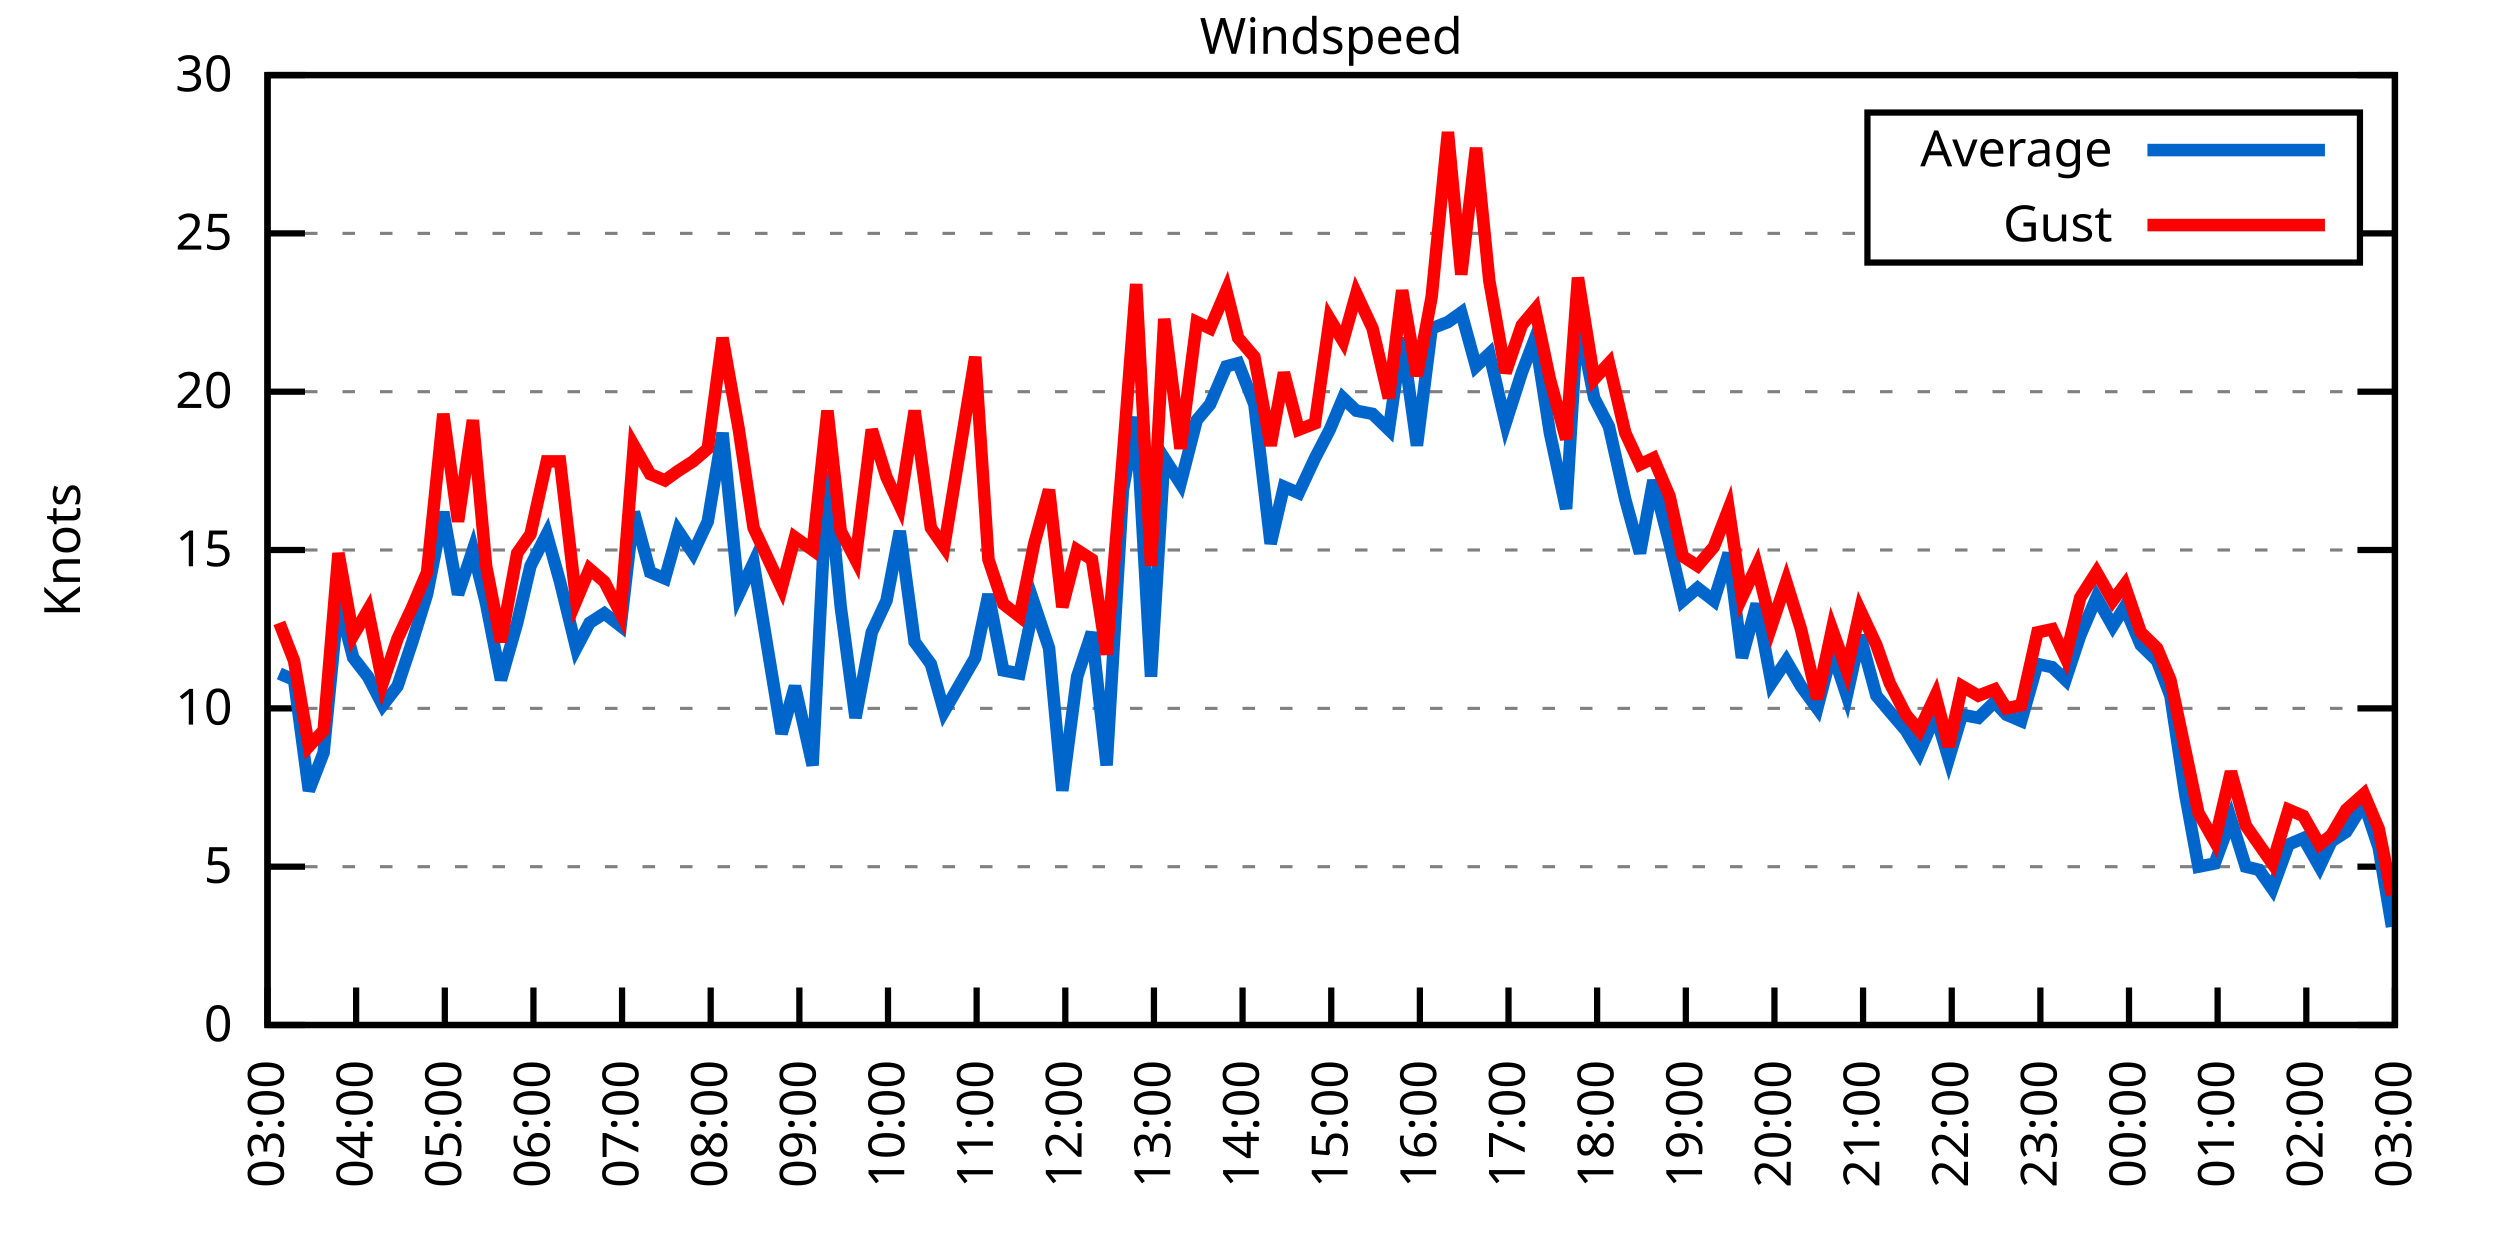
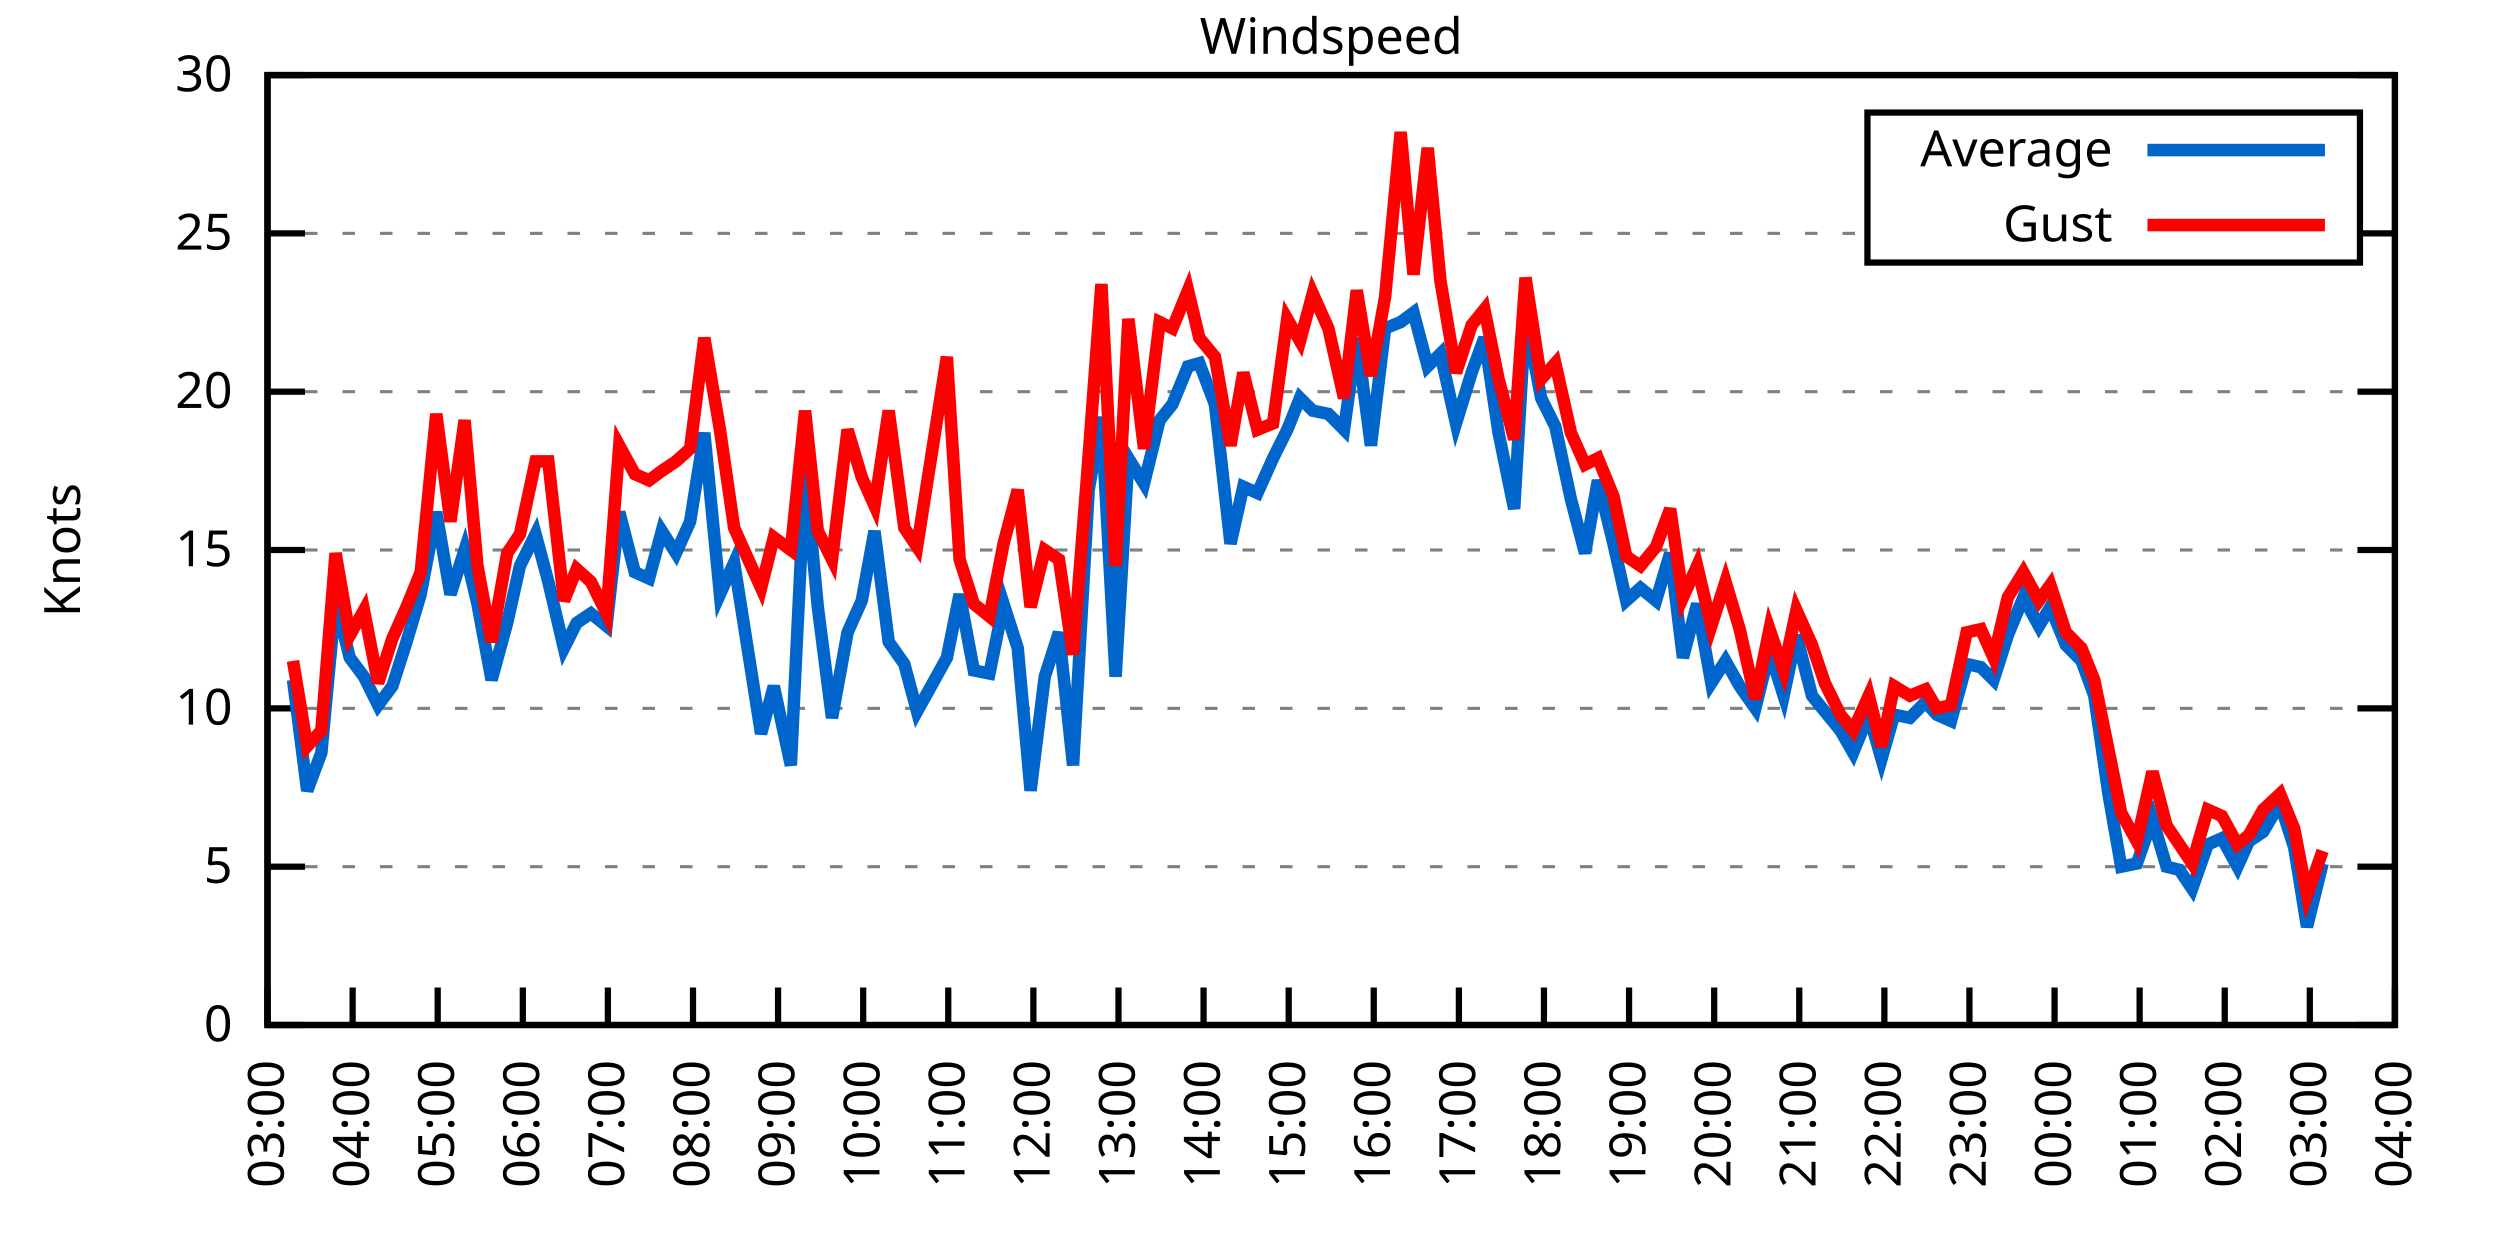
<svg xmlns="http://www.w3.org/2000/svg" xmlns:xlink="http://www.w3.org/1999/xlink" width="400" height="200" viewBox="0 0 400 200">
  <g id="gnuplot_canvas">
    <rect x="0" y="0" width="400" height="200" fill="none" />
    <defs>
      <circle id="gpDot" r="0.5" stroke-width="0.5" stroke="currentColor" />
      <path id="gpPt0" stroke-width="0.333" stroke="currentColor" d="M-1,0 h2 M0,-1 v2" />
      <path id="gpPt1" stroke-width="0.333" stroke="currentColor" d="M-1,-1 L1,1 M1,-1 L-1,1" />
      <path id="gpPt2" stroke-width="0.333" stroke="currentColor" d="M-1,0 L1,0 M0,-1 L0,1 M-1,-1 L1,1 M-1,1 L1,-1" />
      <rect id="gpPt3" stroke-width="0.333" stroke="currentColor" x="-1" y="-1" width="2" height="2" />
      <rect id="gpPt4" stroke-width="0.333" stroke="currentColor" fill="currentColor" x="-1" y="-1" width="2" height="2" />
      <circle id="gpPt5" stroke-width="0.333" stroke="currentColor" cx="0" cy="0" r="1" />
      <use xlink:href="#gpPt5" id="gpPt6" fill="currentColor" stroke="none" />
      <path id="gpPt7" stroke-width="0.333" stroke="currentColor" d="M0,-1.33 L-1.33,0.67 L1.33,0.67 z" />
      <use xlink:href="#gpPt7" id="gpPt8" fill="currentColor" stroke="none" />
      <use xlink:href="#gpPt7" id="gpPt9" stroke="currentColor" transform="rotate(180)" />
      <use xlink:href="#gpPt9" id="gpPt10" fill="currentColor" stroke="none" />
      <use xlink:href="#gpPt3" id="gpPt11" stroke="currentColor" transform="rotate(45)" />
      <use xlink:href="#gpPt11" id="gpPt12" fill="currentColor" stroke="none" />
      <path id="gpPt13" stroke-width="0.333" stroke="currentColor" d="M0,1.330 L1.265,0.411 L0.782,-1.067 L-0.782,-1.076 L-1.265,0.411 z" />
      <use xlink:href="#gpPt13" id="gpPt14" fill="currentColor" stroke="none" />
      <filter id="textbox" filterUnits="objectBoundingBox" x="0" y="0" height="1" width="1">
        <feFlood flood-color="white" flood-opacity="1" result="bgnd" />
        <feComposite in="SourceGraphic" in2="bgnd" operator="atop" />
      </filter>
      <filter id="greybox" filterUnits="objectBoundingBox" x="0" y="0" height="1" width="1">
        <feFlood flood-color="lightgrey" flood-opacity="1" result="grey" />
        <feComposite in="SourceGraphic" in2="grey" operator="atop" />
      </filter>
    </defs>
    <g fill="none" color="white" stroke="currentColor" stroke-width="1.00" stroke-linecap="butt" stroke-linejoin="miter">
</g>
    <g fill="none" color="black" stroke="currentColor" stroke-width="1.00" stroke-linecap="butt" stroke-linejoin="miter">
      <g stroke="none" shape-rendering="crispEdges">
        <polygon fill="rgb(255, 255, 255)" points="42.80,164.00 383.18,164.00 383.18,12.02 42.80,12.02 " />
      </g>
    </g>
    <g fill="none" color="black" stroke="currentColor" stroke-width="1.00" stroke-linecap="butt" stroke-linejoin="miter">
</g>
    <g fill="none" color="black" stroke="black" stroke-width="0.50" stroke-linecap="butt" stroke-linejoin="miter">
</g>
    <g fill="none" color="gray" stroke="currentColor" stroke-width="0.50" stroke-linecap="butt" stroke-linejoin="miter">
      <path stroke="gray" stroke-dasharray="2,4" class="gridline" d="M42.80,164.00 L383.19,164.00  " />
    </g>
    <g fill="none" color="gray" stroke="gray" stroke-width="1.00" stroke-linecap="butt" stroke-linejoin="miter">
</g>
    <g fill="none" color="black" stroke="currentColor" stroke-width="1.00" stroke-linecap="butt" stroke-linejoin="miter">
      <path stroke="black" d="M42.80,164.00 L48.80,164.00 M383.19,164.00 L377.19,164.00  " />
      <g transform="translate(37.20,166.60)" stroke="none" fill="black" font-family="Sans" font-size="8.00" text-anchor="end">
        <text>
          <tspan font-family="Sans"> 0</tspan>
        </text>
      </g>
    </g>
    <g fill="none" color="black" stroke="currentColor" stroke-width="1.00" stroke-linecap="butt" stroke-linejoin="miter">
</g>
    <g fill="none" color="black" stroke="black" stroke-width="0.50" stroke-linecap="butt" stroke-linejoin="miter">
</g>
    <g fill="none" color="gray" stroke="currentColor" stroke-width="0.50" stroke-linecap="butt" stroke-linejoin="miter">
      <path stroke="gray" stroke-dasharray="2,4" class="gridline" d="M42.80,138.67 L383.19,138.67  " />
    </g>
    <g fill="none" color="gray" stroke="gray" stroke-width="1.00" stroke-linecap="butt" stroke-linejoin="miter">
</g>
    <g fill="none" color="black" stroke="currentColor" stroke-width="1.00" stroke-linecap="butt" stroke-linejoin="miter">
      <path stroke="black" d="M42.80,138.67 L48.80,138.67 M383.19,138.67 L377.19,138.67  " />
      <g transform="translate(37.20,141.27)" stroke="none" fill="black" font-family="Sans" font-size="8.00" text-anchor="end">
        <text>
          <tspan font-family="Sans"> 5</tspan>
        </text>
      </g>
    </g>
    <g fill="none" color="black" stroke="currentColor" stroke-width="1.00" stroke-linecap="butt" stroke-linejoin="miter">
</g>
    <g fill="none" color="black" stroke="black" stroke-width="0.50" stroke-linecap="butt" stroke-linejoin="miter">
</g>
    <g fill="none" color="gray" stroke="currentColor" stroke-width="0.50" stroke-linecap="butt" stroke-linejoin="miter">
      <path stroke="gray" stroke-dasharray="2,4" class="gridline" d="M42.80,113.34 L383.19,113.34  " />
    </g>
    <g fill="none" color="gray" stroke="gray" stroke-width="1.00" stroke-linecap="butt" stroke-linejoin="miter">
</g>
    <g fill="none" color="black" stroke="currentColor" stroke-width="1.00" stroke-linecap="butt" stroke-linejoin="miter">
      <path stroke="black" d="M42.80,113.34 L48.80,113.34 M383.19,113.34 L377.19,113.34  " />
      <g transform="translate(37.20,115.94)" stroke="none" fill="black" font-family="Sans" font-size="8.00" text-anchor="end">
        <text>
          <tspan font-family="Sans"> 10</tspan>
        </text>
      </g>
    </g>
    <g fill="none" color="black" stroke="currentColor" stroke-width="1.00" stroke-linecap="butt" stroke-linejoin="miter">
</g>
    <g fill="none" color="black" stroke="black" stroke-width="0.50" stroke-linecap="butt" stroke-linejoin="miter">
</g>
    <g fill="none" color="gray" stroke="currentColor" stroke-width="0.50" stroke-linecap="butt" stroke-linejoin="miter">
      <path stroke="gray" stroke-dasharray="2,4" class="gridline" d="M42.80,88.00 L383.19,88.00  " />
    </g>
    <g fill="none" color="gray" stroke="gray" stroke-width="1.00" stroke-linecap="butt" stroke-linejoin="miter">
</g>
    <g fill="none" color="black" stroke="currentColor" stroke-width="1.00" stroke-linecap="butt" stroke-linejoin="miter">
      <path stroke="black" d="M42.80,88.00 L48.80,88.00 M383.19,88.00 L377.19,88.00  " />
      <g transform="translate(37.20,90.60)" stroke="none" fill="black" font-family="Sans" font-size="8.00" text-anchor="end">
        <text>
          <tspan font-family="Sans"> 15</tspan>
        </text>
      </g>
    </g>
    <g fill="none" color="black" stroke="currentColor" stroke-width="1.00" stroke-linecap="butt" stroke-linejoin="miter">
</g>
    <g fill="none" color="black" stroke="black" stroke-width="0.50" stroke-linecap="butt" stroke-linejoin="miter">
</g>
    <g fill="none" color="gray" stroke="currentColor" stroke-width="0.50" stroke-linecap="butt" stroke-linejoin="miter">
      <path stroke="gray" stroke-dasharray="2,4" class="gridline" d="M42.80,62.67 L383.19,62.67  " />
    </g>
    <g fill="none" color="gray" stroke="gray" stroke-width="1.00" stroke-linecap="butt" stroke-linejoin="miter">
</g>
    <g fill="none" color="black" stroke="currentColor" stroke-width="1.00" stroke-linecap="butt" stroke-linejoin="miter">
      <path stroke="black" d="M42.80,62.67 L48.80,62.67 M383.19,62.67 L377.19,62.67  " />
      <g transform="translate(37.20,65.27)" stroke="none" fill="black" font-family="Sans" font-size="8.00" text-anchor="end">
        <text>
          <tspan font-family="Sans"> 20</tspan>
        </text>
      </g>
    </g>
    <g fill="none" color="black" stroke="currentColor" stroke-width="1.00" stroke-linecap="butt" stroke-linejoin="miter">
</g>
    <g fill="none" color="black" stroke="black" stroke-width="0.50" stroke-linecap="butt" stroke-linejoin="miter">
</g>
    <g fill="none" color="gray" stroke="currentColor" stroke-width="0.50" stroke-linecap="butt" stroke-linejoin="miter">
      <path stroke="gray" stroke-dasharray="2,4" class="gridline" d="M42.80,37.34 L298.79,37.34 M377.59,37.34 L383.19,37.34  " />
    </g>
    <g fill="none" color="gray" stroke="gray" stroke-width="1.00" stroke-linecap="butt" stroke-linejoin="miter">
</g>
    <g fill="none" color="black" stroke="currentColor" stroke-width="1.00" stroke-linecap="butt" stroke-linejoin="miter">
      <path stroke="black" d="M42.80,37.34 L48.80,37.34 M383.19,37.34 L377.19,37.34  " />
      <g transform="translate(37.20,39.94)" stroke="none" fill="black" font-family="Sans" font-size="8.00" text-anchor="end">
        <text>
          <tspan font-family="Sans"> 25</tspan>
        </text>
      </g>
    </g>
    <g fill="none" color="black" stroke="currentColor" stroke-width="1.00" stroke-linecap="butt" stroke-linejoin="miter">
</g>
    <g fill="none" color="black" stroke="black" stroke-width="0.50" stroke-linecap="butt" stroke-linejoin="miter">
</g>
    <g fill="none" color="gray" stroke="currentColor" stroke-width="0.50" stroke-linecap="butt" stroke-linejoin="miter">
      <path stroke="gray" stroke-dasharray="2,4" class="gridline" d="M42.80,12.01 L383.19,12.01  " />
    </g>
    <g fill="none" color="gray" stroke="gray" stroke-width="1.00" stroke-linecap="butt" stroke-linejoin="miter">
</g>
    <g fill="none" color="black" stroke="currentColor" stroke-width="1.00" stroke-linecap="butt" stroke-linejoin="miter">
      <path stroke="black" d="M42.80,12.01 L48.80,12.01 M383.19,12.01 L377.19,12.01  " />
      <g transform="translate(37.20,14.61)" stroke="none" fill="black" font-family="Sans" font-size="8.00" text-anchor="end">
        <text>
          <tspan font-family="Sans"> 30</tspan>
        </text>
      </g>
    </g>
    <g fill="none" color="black" stroke="currentColor" stroke-width="1.00" stroke-linecap="butt" stroke-linejoin="miter">
      <path stroke="black" d="M42.80,164.00 L42.80,158.00  " />
      <g transform="translate(45.40,169.60) rotate(270.00)" stroke="none" fill="black" font-family="Sans" font-size="8.00" text-anchor="end">
        <text>
          <tspan font-family="Sans">03:00</tspan>
        </text>
      </g>
    </g>
    <g fill="none" color="black" stroke="currentColor" stroke-width="1.00" stroke-linecap="butt" stroke-linejoin="miter">
-       <path stroke="black" d="M56.98,164.00 L56.98,158.00  " />
-       <g transform="translate(59.58,169.60) rotate(270.00)" stroke="none" fill="black" font-family="Sans" font-size="8.00" text-anchor="end">
+       <path stroke="black" d="M56.42,164.00 L56.42,158.00  " />
+       <g transform="translate(59.02,169.60) rotate(270.00)" stroke="none" fill="black" font-family="Sans" font-size="8.00" text-anchor="end">
        <text>
          <tspan font-family="Sans">04:00</tspan>
        </text>
      </g>
    </g>
    <g fill="none" color="black" stroke="currentColor" stroke-width="1.00" stroke-linecap="butt" stroke-linejoin="miter">
-       <path stroke="black" d="M71.17,164.00 L71.17,158.00  " />
-       <g transform="translate(73.77,169.60) rotate(270.00)" stroke="none" fill="black" font-family="Sans" font-size="8.00" text-anchor="end">
+       <path stroke="black" d="M70.03,164.00 L70.03,158.00  " />
+       <g transform="translate(72.63,169.60) rotate(270.00)" stroke="none" fill="black" font-family="Sans" font-size="8.00" text-anchor="end">
        <text>
          <tspan font-family="Sans">05:00</tspan>
        </text>
      </g>
    </g>
    <g fill="none" color="black" stroke="currentColor" stroke-width="1.00" stroke-linecap="butt" stroke-linejoin="miter">
-       <path stroke="black" d="M85.35,164.00 L85.35,158.00  " />
-       <g transform="translate(87.95,169.60) rotate(270.00)" stroke="none" fill="black" font-family="Sans" font-size="8.00" text-anchor="end">
+       <path stroke="black" d="M83.65,164.00 L83.65,158.00  " />
+       <g transform="translate(86.25,169.60) rotate(270.00)" stroke="none" fill="black" font-family="Sans" font-size="8.00" text-anchor="end">
        <text>
          <tspan font-family="Sans">06:00</tspan>
        </text>
      </g>
    </g>
    <g fill="none" color="black" stroke="currentColor" stroke-width="1.00" stroke-linecap="butt" stroke-linejoin="miter">
-       <path stroke="black" d="M99.53,164.00 L99.53,158.00  " />
-       <g transform="translate(102.13,169.60) rotate(270.00)" stroke="none" fill="black" font-family="Sans" font-size="8.00" text-anchor="end">
+       <path stroke="black" d="M97.26,164.00 L97.26,158.00  " />
+       <g transform="translate(99.86,169.60) rotate(270.00)" stroke="none" fill="black" font-family="Sans" font-size="8.00" text-anchor="end">
        <text>
          <tspan font-family="Sans">07:00</tspan>
        </text>
      </g>
    </g>
    <g fill="none" color="black" stroke="currentColor" stroke-width="1.00" stroke-linecap="butt" stroke-linejoin="miter">
-       <path stroke="black" d="M113.71,164.00 L113.71,158.00  " />
-       <g transform="translate(116.31,169.60) rotate(270.00)" stroke="none" fill="black" font-family="Sans" font-size="8.00" text-anchor="end">
+       <path stroke="black" d="M110.88,164.00 L110.88,158.00  " />
+       <g transform="translate(113.48,169.60) rotate(270.00)" stroke="none" fill="black" font-family="Sans" font-size="8.00" text-anchor="end">
        <text>
          <tspan font-family="Sans">08:00</tspan>
        </text>
      </g>
    </g>
    <g fill="none" color="black" stroke="currentColor" stroke-width="1.00" stroke-linecap="butt" stroke-linejoin="miter">
-       <path stroke="black" d="M127.90,164.00 L127.90,158.00  " />
-       <g transform="translate(130.50,169.60) rotate(270.00)" stroke="none" fill="black" font-family="Sans" font-size="8.00" text-anchor="end">
+       <path stroke="black" d="M124.49,164.00 L124.49,158.00  " />
+       <g transform="translate(127.09,169.60) rotate(270.00)" stroke="none" fill="black" font-family="Sans" font-size="8.00" text-anchor="end">
        <text>
          <tspan font-family="Sans">09:00</tspan>
        </text>
      </g>
    </g>
    <g fill="none" color="black" stroke="currentColor" stroke-width="1.00" stroke-linecap="butt" stroke-linejoin="miter">
-       <path stroke="black" d="M142.08,164.00 L142.08,158.00  " />
-       <g transform="translate(144.68,169.60) rotate(270.00)" stroke="none" fill="black" font-family="Sans" font-size="8.00" text-anchor="end">
+       <path stroke="black" d="M138.11,164.00 L138.11,158.00  " />
+       <g transform="translate(140.71,169.60) rotate(270.00)" stroke="none" fill="black" font-family="Sans" font-size="8.00" text-anchor="end">
        <text>
          <tspan font-family="Sans">10:00</tspan>
        </text>
      </g>
    </g>
    <g fill="none" color="black" stroke="currentColor" stroke-width="1.00" stroke-linecap="butt" stroke-linejoin="miter">
-       <path stroke="black" d="M156.26,164.00 L156.26,158.00  " />
-       <g transform="translate(158.86,169.60) rotate(270.00)" stroke="none" fill="black" font-family="Sans" font-size="8.00" text-anchor="end">
+       <path stroke="black" d="M151.72,164.00 L151.72,158.00  " />
+       <g transform="translate(154.32,169.60) rotate(270.00)" stroke="none" fill="black" font-family="Sans" font-size="8.00" text-anchor="end">
        <text>
          <tspan font-family="Sans">11:00</tspan>
        </text>
      </g>
    </g>
    <g fill="none" color="black" stroke="currentColor" stroke-width="1.00" stroke-linecap="butt" stroke-linejoin="miter">
-       <path stroke="black" d="M170.45,164.00 L170.45,158.00  " />
-       <g transform="translate(173.05,169.60) rotate(270.00)" stroke="none" fill="black" font-family="Sans" font-size="8.00" text-anchor="end">
+       <path stroke="black" d="M165.34,164.00 L165.34,158.00  " />
+       <g transform="translate(167.94,169.60) rotate(270.00)" stroke="none" fill="black" font-family="Sans" font-size="8.00" text-anchor="end">
        <text>
          <tspan font-family="Sans">12:00</tspan>
        </text>
      </g>
    </g>
    <g fill="none" color="black" stroke="currentColor" stroke-width="1.00" stroke-linecap="butt" stroke-linejoin="miter">
-       <path stroke="black" d="M184.63,164.00 L184.63,158.00  " />
-       <g transform="translate(187.23,169.60) rotate(270.00)" stroke="none" fill="black" font-family="Sans" font-size="8.00" text-anchor="end">
+       <path stroke="black" d="M178.96,164.00 L178.96,158.00  " />
+       <g transform="translate(181.56,169.60) rotate(270.00)" stroke="none" fill="black" font-family="Sans" font-size="8.00" text-anchor="end">
        <text>
          <tspan font-family="Sans">13:00</tspan>
        </text>
      </g>
    </g>
    <g fill="none" color="black" stroke="currentColor" stroke-width="1.00" stroke-linecap="butt" stroke-linejoin="miter">
-       <path stroke="black" d="M198.81,164.00 L198.81,158.00  " />
-       <g transform="translate(201.41,169.60) rotate(270.00)" stroke="none" fill="black" font-family="Sans" font-size="8.00" text-anchor="end">
+       <path stroke="black" d="M192.57,164.00 L192.57,158.00  " />
+       <g transform="translate(195.17,169.60) rotate(270.00)" stroke="none" fill="black" font-family="Sans" font-size="8.00" text-anchor="end">
        <text>
          <tspan font-family="Sans">14:00</tspan>
        </text>
      </g>
    </g>
    <g fill="none" color="black" stroke="currentColor" stroke-width="1.00" stroke-linecap="butt" stroke-linejoin="miter">
-       <path stroke="black" d="M213.00,164.00 L213.00,158.00  " />
-       <g transform="translate(215.60,169.60) rotate(270.00)" stroke="none" fill="black" font-family="Sans" font-size="8.00" text-anchor="end">
+       <path stroke="black" d="M206.19,164.00 L206.19,158.00  " />
+       <g transform="translate(208.79,169.60) rotate(270.00)" stroke="none" fill="black" font-family="Sans" font-size="8.00" text-anchor="end">
        <text>
          <tspan font-family="Sans">15:00</tspan>
        </text>
      </g>
    </g>
    <g fill="none" color="black" stroke="currentColor" stroke-width="1.00" stroke-linecap="butt" stroke-linejoin="miter">
-       <path stroke="black" d="M227.18,164.00 L227.18,158.00  " />
-       <g transform="translate(229.78,169.60) rotate(270.00)" stroke="none" fill="black" font-family="Sans" font-size="8.00" text-anchor="end">
+       <path stroke="black" d="M219.80,164.00 L219.80,158.00  " />
+       <g transform="translate(222.40,169.60) rotate(270.00)" stroke="none" fill="black" font-family="Sans" font-size="8.00" text-anchor="end">
        <text>
          <tspan font-family="Sans">16:00</tspan>
        </text>
      </g>
    </g>
    <g fill="none" color="black" stroke="currentColor" stroke-width="1.00" stroke-linecap="butt" stroke-linejoin="miter">
-       <path stroke="black" d="M241.36,164.00 L241.36,158.00  " />
-       <g transform="translate(243.96,169.60) rotate(270.00)" stroke="none" fill="black" font-family="Sans" font-size="8.00" text-anchor="end">
+       <path stroke="black" d="M233.42,164.00 L233.42,158.00  " />
+       <g transform="translate(236.02,169.60) rotate(270.00)" stroke="none" fill="black" font-family="Sans" font-size="8.00" text-anchor="end">
        <text>
          <tspan font-family="Sans">17:00</tspan>
        </text>
      </g>
    </g>
    <g fill="none" color="black" stroke="currentColor" stroke-width="1.00" stroke-linecap="butt" stroke-linejoin="miter">
-       <path stroke="black" d="M255.54,164.00 L255.54,158.00  " />
-       <g transform="translate(258.14,169.60) rotate(270.00)" stroke="none" fill="black" font-family="Sans" font-size="8.00" text-anchor="end">
+       <path stroke="black" d="M247.03,164.00 L247.03,158.00  " />
+       <g transform="translate(249.63,169.60) rotate(270.00)" stroke="none" fill="black" font-family="Sans" font-size="8.00" text-anchor="end">
        <text>
          <tspan font-family="Sans">18:00</tspan>
        </text>
      </g>
    </g>
    <g fill="none" color="black" stroke="currentColor" stroke-width="1.00" stroke-linecap="butt" stroke-linejoin="miter">
-       <path stroke="black" d="M269.73,164.00 L269.73,158.00  " />
-       <g transform="translate(272.33,169.60) rotate(270.00)" stroke="none" fill="black" font-family="Sans" font-size="8.00" text-anchor="end">
+       <path stroke="black" d="M260.65,164.00 L260.65,158.00  " />
+       <g transform="translate(263.25,169.60) rotate(270.00)" stroke="none" fill="black" font-family="Sans" font-size="8.00" text-anchor="end">
        <text>
          <tspan font-family="Sans">19:00</tspan>
        </text>
      </g>
    </g>
    <g fill="none" color="black" stroke="currentColor" stroke-width="1.00" stroke-linecap="butt" stroke-linejoin="miter">
-       <path stroke="black" d="M283.91,164.00 L283.91,158.00  " />
-       <g transform="translate(286.51,169.60) rotate(270.00)" stroke="none" fill="black" font-family="Sans" font-size="8.00" text-anchor="end">
+       <path stroke="black" d="M274.27,164.00 L274.27,158.00  " />
+       <g transform="translate(276.87,169.60) rotate(270.00)" stroke="none" fill="black" font-family="Sans" font-size="8.00" text-anchor="end">
        <text>
          <tspan font-family="Sans">20:00</tspan>
        </text>
      </g>
    </g>
    <g fill="none" color="black" stroke="currentColor" stroke-width="1.00" stroke-linecap="butt" stroke-linejoin="miter">
-       <path stroke="black" d="M298.09,164.00 L298.09,158.00  " />
-       <g transform="translate(300.69,169.60) rotate(270.00)" stroke="none" fill="black" font-family="Sans" font-size="8.00" text-anchor="end">
+       <path stroke="black" d="M287.88,164.00 L287.88,158.00  " />
+       <g transform="translate(290.48,169.60) rotate(270.00)" stroke="none" fill="black" font-family="Sans" font-size="8.00" text-anchor="end">
        <text>
          <tspan font-family="Sans">21:00</tspan>
        </text>
      </g>
    </g>
    <g fill="none" color="black" stroke="currentColor" stroke-width="1.00" stroke-linecap="butt" stroke-linejoin="miter">
-       <path stroke="black" d="M312.28,164.00 L312.28,158.00  " />
-       <g transform="translate(314.88,169.60) rotate(270.00)" stroke="none" fill="black" font-family="Sans" font-size="8.00" text-anchor="end">
+       <path stroke="black" d="M301.50,164.00 L301.50,158.00  " />
+       <g transform="translate(304.10,169.60) rotate(270.00)" stroke="none" fill="black" font-family="Sans" font-size="8.00" text-anchor="end">
        <text>
          <tspan font-family="Sans">22:00</tspan>
        </text>
      </g>
    </g>
    <g fill="none" color="black" stroke="currentColor" stroke-width="1.00" stroke-linecap="butt" stroke-linejoin="miter">
-       <path stroke="black" d="M326.46,164.00 L326.46,158.00  " />
-       <g transform="translate(329.06,169.60) rotate(270.00)" stroke="none" fill="black" font-family="Sans" font-size="8.00" text-anchor="end">
+       <path stroke="black" d="M315.11,164.00 L315.11,158.00  " />
+       <g transform="translate(317.71,169.60) rotate(270.00)" stroke="none" fill="black" font-family="Sans" font-size="8.00" text-anchor="end">
        <text>
          <tspan font-family="Sans">23:00</tspan>
        </text>
      </g>
    </g>
    <g fill="none" color="black" stroke="currentColor" stroke-width="1.00" stroke-linecap="butt" stroke-linejoin="miter">
-       <path stroke="black" d="M340.64,164.00 L340.64,158.00  " />
-       <g transform="translate(343.24,169.60) rotate(270.00)" stroke="none" fill="black" font-family="Sans" font-size="8.00" text-anchor="end">
+       <path stroke="black" d="M328.73,164.00 L328.73,158.00  " />
+       <g transform="translate(331.33,169.60) rotate(270.00)" stroke="none" fill="black" font-family="Sans" font-size="8.00" text-anchor="end">
        <text>
          <tspan font-family="Sans">00:00</tspan>
        </text>
      </g>
    </g>
    <g fill="none" color="black" stroke="currentColor" stroke-width="1.00" stroke-linecap="butt" stroke-linejoin="miter">
-       <path stroke="black" d="M354.82,164.00 L354.82,158.00  " />
-       <g transform="translate(357.42,169.60) rotate(270.00)" stroke="none" fill="black" font-family="Sans" font-size="8.00" text-anchor="end">
+       <path stroke="black" d="M342.34,164.00 L342.34,158.00  " />
+       <g transform="translate(344.94,169.60) rotate(270.00)" stroke="none" fill="black" font-family="Sans" font-size="8.00" text-anchor="end">
        <text>
          <tspan font-family="Sans">01:00</tspan>
        </text>
      </g>
    </g>
    <g fill="none" color="black" stroke="currentColor" stroke-width="1.00" stroke-linecap="butt" stroke-linejoin="miter">
-       <path stroke="black" d="M369.01,164.00 L369.01,158.00  " />
-       <g transform="translate(371.61,169.60) rotate(270.00)" stroke="none" fill="black" font-family="Sans" font-size="8.00" text-anchor="end">
+       <path stroke="black" d="M355.96,164.00 L355.96,158.00  " />
+       <g transform="translate(358.56,169.60) rotate(270.00)" stroke="none" fill="black" font-family="Sans" font-size="8.00" text-anchor="end">
        <text>
          <tspan font-family="Sans">02:00</tspan>
+         </text>
+       </g>
+     </g>
+     <g fill="none" color="black" stroke="currentColor" stroke-width="1.00" stroke-linecap="butt" stroke-linejoin="miter">
+       <path stroke="black" d="M369.57,164.00 L369.57,158.00  " />
+       <g transform="translate(372.17,169.60) rotate(270.00)" stroke="none" fill="black" font-family="Sans" font-size="8.00" text-anchor="end">
+         <text>
+           <tspan font-family="Sans">03:00</tspan>
        </text>
      </g>
    </g>
    <g fill="none" color="black" stroke="currentColor" stroke-width="1.00" stroke-linecap="butt" stroke-linejoin="miter">
      <path stroke="black" d="M383.19,164.00 L383.19,158.00  " />
      <g transform="translate(385.79,169.60) rotate(270.00)" stroke="none" fill="black" font-family="Sans" font-size="8.00" text-anchor="end">
        <text>
-           <tspan font-family="Sans">03:00</tspan>
+           <tspan font-family="Sans">04:00</tspan>
        </text>
      </g>
    </g>
    <g fill="none" color="black" stroke="currentColor" stroke-width="1.00" stroke-linecap="butt" stroke-linejoin="miter">
</g>
    <g fill="none" color="black" stroke="currentColor" stroke-width="1.00" stroke-linecap="butt" stroke-linejoin="miter">
      <path stroke="black" d="M42.80,12.01 L42.80,164.00 L383.19,164.00 L383.19,12.01 L42.80,12.01 Z  " />
    </g>
    <g fill="none" color="black" stroke="currentColor" stroke-width="1.00" stroke-linecap="butt" stroke-linejoin="miter">
</g>
    <g fill="none" color="black" stroke="currentColor" stroke-width="1.00" stroke-linecap="butt" stroke-linejoin="miter">
      <path stroke="black" d="M298.79,42.01 L298.79,18.01 L377.59,18.01 L377.59,42.01 L298.79,42.01 Z  " />
    </g>
    <g id="Windspeed_plot_1">
      <g fill="none" color="white" stroke="black" stroke-width="2.00" stroke-linecap="butt" stroke-linejoin="miter">
</g>
      <g fill="none" color="black" stroke="currentColor" stroke-width="2.00" stroke-linecap="butt" stroke-linejoin="miter">
        <g transform="translate(337.99,26.61)" stroke="none" fill="black" font-family="Sans" font-size="8.00" text-anchor="end">
          <text>
            <tspan font-family="Sans">Average</tspan>
          </text>
        </g>
      </g>
      <g fill="none" color="black" stroke="currentColor" stroke-width="2.00" stroke-linecap="butt" stroke-linejoin="miter">
-         <path stroke="rgb(  0, 102, 204)" d="M343.59,24.01 L371.99,24.01 M44.69,107.76 L47.05,108.78 L49.42,126.51 L51.78,120.43 L54.15,96.11 L56.51,105.23   L58.87,108.27 L61.24,112.83 L63.60,109.79 L65.97,102.70 L68.33,95.10 L70.93,81.93 L73.29,95.10 L75.66,88.00   L77.78,96.62 L80.15,108.78 L82.75,99.66 L84.88,90.54 L87.48,85.47 L89.60,93.07 L92.20,103.71 L94.33,99.66   L96.70,98.14 L99.30,100.16 L101.42,81.93 L104.02,91.55 L106.39,92.56 L108.51,84.97 L110.88,88.51 L113.24,83.45   L115.61,69.26 L118.21,95.10 L120.57,90.03 L125.06,117.39 L127.19,109.79 L130.02,122.46 L132.39,75.34 L134.52,97.12   L136.88,114.86 L139.48,101.18 L141.84,96.11 L143.97,84.97 L146.34,102.70 L148.94,106.24 L151.06,113.84 L156.03,105.23   L158.15,95.10 L160.52,107.26 L163.12,107.76 L165.48,96.62 L167.85,103.71 L169.97,126.51 L172.34,108.27 L174.70,101.18   L177.06,122.46 L179.67,78.38 L181.79,66.73 L184.16,108.27 L186.28,73.31 L188.88,77.37 L191.48,67.23 L193.61,64.70   L196.21,58.62 L198.10,58.11 L200.70,64.70 L203.30,86.99 L205.43,77.87 L207.79,78.89 L210.39,73.31 L212.76,68.75   L214.89,63.69 L217.01,65.71 L219.61,66.22 L222.21,68.75 L224.34,54.06 L226.71,71.29 L229.07,52.54 L231.67,51.53   L233.80,50.01 L236.16,58.62 L238.29,56.59 L240.89,67.74 L243.49,59.63 L245.62,54.06 L247.98,69.26 L250.58,81.42   L252.47,50.51 L255.07,63.69 L257.43,68.25 L260.04,79.90 L262.40,88.51 L264.53,76.86 L267.13,86.99 L269.25,96.11   L271.62,94.08 L274.22,96.11 L276.58,88.51 L278.71,105.23 L281.07,96.62 L283.44,109.28 L285.80,105.74 L288.16,109.79   L290.76,113.34 L293.13,104.22 L295.49,111.31 L297.62,101.68 L300.22,111.31 L302.35,113.84 L304.95,116.88 L307.08,120.43   L309.68,114.35 L311.80,121.44 L313.93,114.35 L316.53,114.86 L319.13,112.32 L321.02,114.35 L323.39,115.36 L325.99,106.24   L328.35,106.75 L330.48,108.78 L332.84,101.68 L335.44,95.60 L338.04,100.16 L339.93,97.12 L342.53,103.20 L345.13,105.74   L347.26,111.31 L349.62,127.02 L351.75,138.67 L354.35,138.16 L356.95,131.07 L359.32,138.67 L361.44,139.17 L363.57,142.21   L366.17,135.12 L368.53,134.11 L371.13,138.67 L373.03,134.62 L375.39,133.10 L378.23,128.54 L380.59,135.63 L382.72,148.29    " />
+         <path stroke="rgb(  0, 102, 204)" d="M343.59,24.01 L371.99,24.01 M46.88,108.78 L49.15,126.51 L51.42,120.43 L53.69,96.11 L55.96,105.23 L58.23,108.27   L60.50,112.83 L62.77,109.79 L65.04,102.70 L67.31,95.10 L69.80,81.93 L72.07,95.10 L74.34,88.00 L76.39,96.62   L78.65,108.78 L81.15,99.66 L83.19,90.54 L85.69,85.47 L87.73,93.07 L90.23,103.71 L92.27,99.66 L94.54,98.14   L97.04,100.16 L99.08,81.93 L101.57,91.55 L103.84,92.56 L105.89,84.97 L108.15,88.51 L110.42,83.45 L112.69,69.26   L115.19,95.10 L117.46,90.03 L121.77,117.39 L123.81,109.79 L126.54,122.46 L128.81,75.34 L130.85,97.12 L133.12,114.86   L135.61,101.18 L137.88,96.11 L139.92,84.97 L142.19,102.70 L144.69,106.24 L146.73,113.84 L151.50,105.23 L153.54,95.10   L155.81,107.26 L158.31,107.76 L160.57,96.62 L162.84,103.71 L164.89,126.51 L167.16,108.27 L169.43,101.18 L171.69,122.46   L174.19,78.38 L176.23,66.73 L178.50,108.27 L180.54,73.31 L183.04,77.37 L185.54,67.23 L187.58,64.70 L190.08,58.62   L191.89,58.11 L194.39,64.70 L196.88,86.99 L198.93,77.87 L201.19,78.89 L203.69,73.31 L205.96,68.75 L208.00,63.69   L210.04,65.71 L212.54,66.22 L215.04,68.75 L217.08,54.06 L219.35,71.29 L221.62,52.54 L224.11,51.53 L226.16,50.01   L228.43,58.62 L230.47,56.59 L232.96,67.74 L235.46,59.63 L237.50,54.06 L239.77,69.26 L242.27,81.42 L244.08,50.51   L246.58,63.69 L248.85,68.25 L251.35,79.90 L253.61,88.51 L255.66,76.86 L258.15,86.99 L260.20,96.11 L262.47,94.08   L264.96,96.11 L267.23,88.51 L269.27,105.23 L271.54,96.62 L273.81,109.28 L276.08,105.74 L278.35,109.79 L280.85,113.34   L283.12,104.22 L285.38,111.31 L287.43,101.68 L289.92,111.31 L291.97,113.84 L294.46,116.88 L296.50,120.43 L299.00,114.35   L301.04,121.44 L303.08,114.35 L305.58,114.86 L308.08,112.32 L309.89,114.35 L312.16,115.36 L314.66,106.24 L316.93,106.75   L318.97,108.78 L321.24,101.68 L323.74,95.60 L326.23,100.16 L328.05,97.12 L330.54,103.20 L333.04,105.74 L335.08,111.31   L337.35,127.02 L339.39,138.67 L341.89,138.16 L344.39,131.07 L346.65,138.67 L348.70,139.17 L350.74,142.21 L353.24,135.12   L355.50,134.11 L358.00,138.67 L359.82,134.62 L362.09,133.10 L364.81,128.54 L367.08,135.63 L369.12,148.29 L371.62,138.16    " />
      </g>
    </g>
    <g id="Windspeed_plot_2">
      <g fill="none" color="black" stroke="currentColor" stroke-width="2.00" stroke-linecap="butt" stroke-linejoin="miter">
        <g transform="translate(337.99,38.61)" stroke="none" fill="black" font-family="Sans" font-size="8.00" text-anchor="end">
          <text>
            <tspan font-family="Sans">Gust</tspan>
          </text>
        </g>
      </g>
      <g fill="none" color="black" stroke="currentColor" stroke-width="2.00" stroke-linecap="butt" stroke-linejoin="miter">
-         <path stroke="rgb(255,   0,   0)" d="M343.59,36.01 L371.99,36.01 M44.69,99.66 L47.05,105.74 L49.42,119.42 L51.78,116.88 L54.15,88.51 L56.51,101.68   L58.87,97.63 L61.24,109.28 L63.60,102.19 L65.97,97.12 L68.33,91.55 L70.93,66.22 L73.29,83.45 L75.66,67.23   L77.78,90.54 L80.15,102.70 L82.75,88.51 L84.88,85.47 L87.48,73.82 L89.60,73.82 L92.20,96.11 L94.33,91.04   L96.70,93.07 L99.30,98.14 L101.42,71.29 L104.02,75.85 L106.39,76.86 L108.51,75.34 L110.88,73.82 L113.24,71.79   L115.61,54.06 L118.21,68.75 L120.57,84.46 L125.06,94.08 L127.19,85.98 L130.02,88.00 L132.39,65.71 L134.52,84.97   L136.88,89.52 L139.48,68.75 L141.84,76.35 L143.97,80.91 L146.34,65.71 L148.94,84.46 L151.06,87.50 L156.03,57.10   L158.15,89.52 L160.52,96.62 L163.12,98.64 L165.48,86.99 L167.85,78.38 L169.97,97.12 L172.34,88.00 L174.70,89.52   L177.06,104.72 L179.67,72.81 L181.79,45.45 L184.16,90.54 L186.28,51.02 L188.88,71.79 L191.48,51.53 L193.61,52.54   L196.21,46.46 L198.10,54.06 L200.70,57.10 L203.30,71.29 L205.43,59.63 L207.79,68.75 L210.39,67.74 L212.76,51.02   L214.89,54.57 L217.01,46.97 L219.61,52.54 L222.21,63.69 L224.34,46.46 L226.71,60.14 L229.07,47.47 L231.67,21.13   L233.80,43.93 L236.16,23.66 L238.29,44.94 L240.89,59.63 L243.49,52.03 L245.62,49.50 L247.98,60.65 L250.58,70.27   L252.47,44.43 L255.07,60.65 L257.43,58.11 L260.04,69.26 L262.40,74.33 L264.53,73.31 L267.13,79.39 L269.25,89.02   L271.62,90.54 L274.22,87.50 L276.58,81.42 L278.71,95.60 L281.07,90.54 L283.44,100.16 L285.80,93.07 L288.16,100.67   L290.76,111.82 L293.13,100.67 L295.49,107.26 L297.62,97.63 L300.22,103.20 L302.35,109.28 L304.95,114.35 L307.08,116.88   L309.68,111.31 L311.80,119.42 L313.93,109.79 L316.53,111.31 L319.13,110.30 L321.02,113.34 L323.39,112.83 L325.99,101.18   L328.35,100.67 L330.48,105.23 L332.84,95.60 L335.44,91.55 L338.04,96.11 L339.93,93.58 L342.53,101.18 L345.13,103.71   L347.26,108.78 L349.62,119.92 L351.75,130.06 L354.35,134.62 L356.95,123.47 L359.32,132.08 L361.44,135.12 L363.57,138.16   L366.17,129.55 L368.53,130.56 L371.13,135.12 L373.03,133.60 L375.39,129.55 L378.23,127.02 L380.59,132.59 L382.72,143.23    " />
+         <path stroke="rgb(255,   0,   0)" d="M343.59,36.01 L371.99,36.01 M46.88,105.74 L49.15,119.42 L51.42,116.88 L53.69,88.51 L55.96,101.68 L58.23,97.63   L60.50,109.28 L62.77,102.19 L65.04,97.12 L67.31,91.55 L69.80,66.22 L72.07,83.45 L74.34,67.23 L76.39,90.54   L78.65,102.70 L81.15,88.51 L83.19,85.47 L85.69,73.82 L87.73,73.82 L90.23,96.11 L92.27,91.04 L94.54,93.07   L97.04,98.14 L99.08,71.29 L101.57,75.85 L103.84,76.86 L105.89,75.34 L108.15,73.82 L110.42,71.79 L112.69,54.06   L115.19,68.75 L117.46,84.46 L121.77,94.08 L123.81,85.98 L126.54,88.00 L128.81,65.71 L130.85,84.97 L133.12,89.52   L135.61,68.75 L137.88,76.35 L139.92,80.91 L142.19,65.71 L144.69,84.46 L146.73,87.50 L151.50,57.10 L153.54,89.52   L155.81,96.62 L158.31,98.64 L160.57,86.99 L162.84,78.38 L164.89,97.12 L167.16,88.00 L169.43,89.52 L171.69,104.72   L174.19,72.81 L176.23,45.45 L178.50,90.54 L180.54,51.02 L183.04,71.79 L185.54,51.53 L187.58,52.54 L190.08,46.46   L191.89,54.06 L194.39,57.10 L196.88,71.29 L198.93,59.63 L201.19,68.75 L203.69,67.74 L205.96,51.02 L208.00,54.57   L210.04,46.97 L212.54,52.54 L215.04,63.69 L217.08,46.46 L219.35,60.14 L221.62,47.47 L224.11,21.13 L226.16,43.93   L228.43,23.66 L230.47,44.94 L232.96,59.63 L235.46,52.03 L237.50,49.50 L239.77,60.65 L242.27,70.27 L244.08,44.43   L246.58,60.65 L248.85,58.11 L251.35,69.26 L253.61,74.33 L255.66,73.31 L258.15,79.39 L260.20,89.02 L262.47,90.54   L264.96,87.50 L267.23,81.42 L269.27,95.60 L271.54,90.54 L273.81,100.16 L276.08,93.07 L278.35,100.67 L280.85,111.82   L283.12,100.67 L285.38,107.26 L287.43,97.63 L289.92,103.20 L291.97,109.28 L294.46,114.35 L296.50,116.88 L299.00,111.31   L301.04,119.42 L303.08,109.79 L305.58,111.31 L308.08,110.30 L309.89,113.34 L312.16,112.83 L314.66,101.18 L316.93,100.67   L318.97,105.23 L321.24,95.60 L323.74,91.55 L326.23,96.11 L328.05,93.58 L330.54,101.18 L333.04,103.71 L335.08,108.78   L337.35,119.92 L339.39,130.06 L341.89,134.62 L344.39,123.47 L346.65,132.08 L348.70,135.12 L350.74,138.16 L353.24,129.55   L355.50,130.56 L358.00,135.12 L359.82,133.60 L362.09,129.55 L364.81,127.02 L367.08,132.59 L369.12,143.23 L371.62,136.14    " />
      </g>
    </g>
    <g fill="none" color="black" stroke="currentColor" stroke-width="2.00" stroke-linecap="butt" stroke-linejoin="miter">
</g>
    <g fill="none" color="black" stroke="black" stroke-width="1.00" stroke-linecap="butt" stroke-linejoin="miter">
</g>
    <g fill="none" color="black" stroke="currentColor" stroke-width="1.00" stroke-linecap="butt" stroke-linejoin="miter">
      <path stroke="black" d="M42.80,12.01 L42.80,164.00 L383.19,164.00 L383.19,12.01 L42.80,12.01 Z  " />
      <g transform="translate(12.80,88.01) rotate(270.00)" stroke="none" fill="black" font-family="Sans" font-size="8.00" text-anchor="middle">
        <text>
          <tspan font-family="Sans">Knots</tspan>
        </text>
      </g>
    </g>
    <g fill="none" color="black" stroke="currentColor" stroke-width="1.00" stroke-linecap="butt" stroke-linejoin="miter">
</g>
    <g fill="none" color="black" stroke="currentColor" stroke-width="1.00" stroke-linecap="butt" stroke-linejoin="miter">
      <g transform="translate(212.99,8.61)" stroke="none" fill="black" font-family="Sans" font-size="8.00" text-anchor="middle">
        <text>
          <tspan font-family="Sans">Windspeed</tspan>
        </text>
      </g>
    </g>
    <g fill="none" color="black" stroke="currentColor" stroke-width="1.00" stroke-linecap="butt" stroke-linejoin="miter">
</g>
  </g>
</svg>
